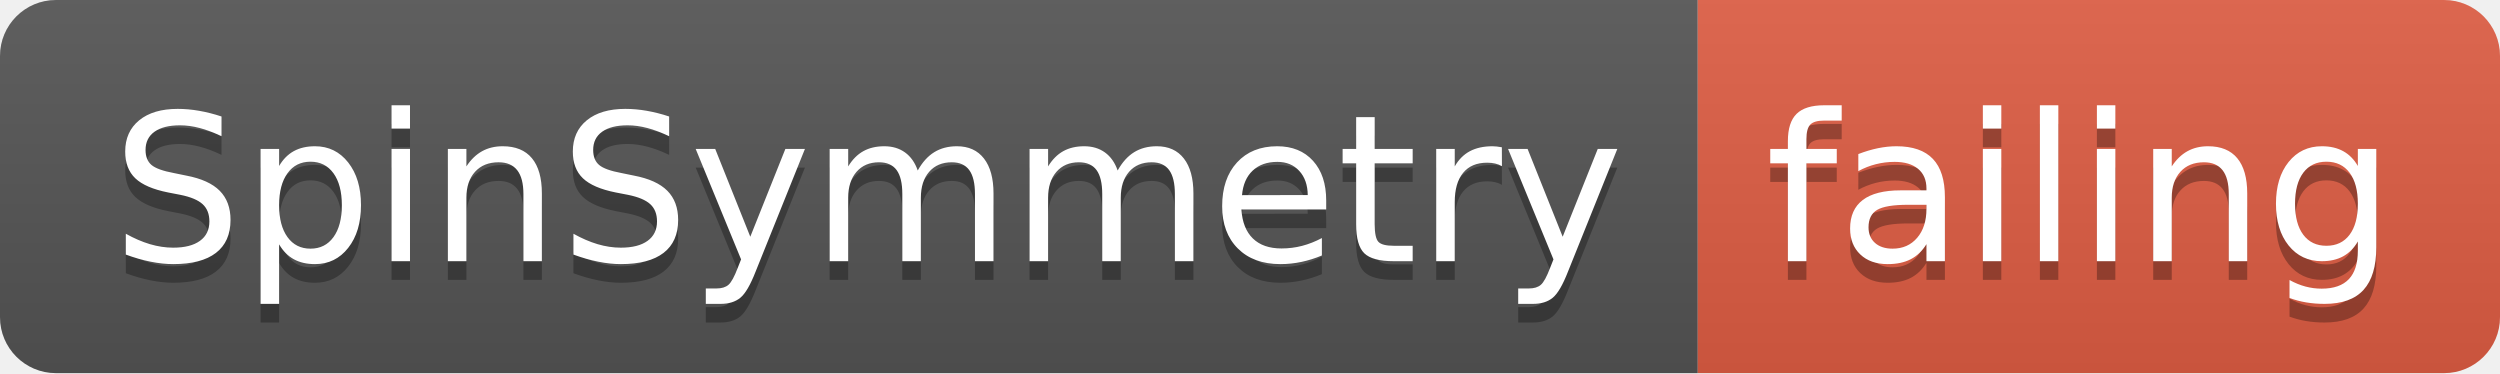
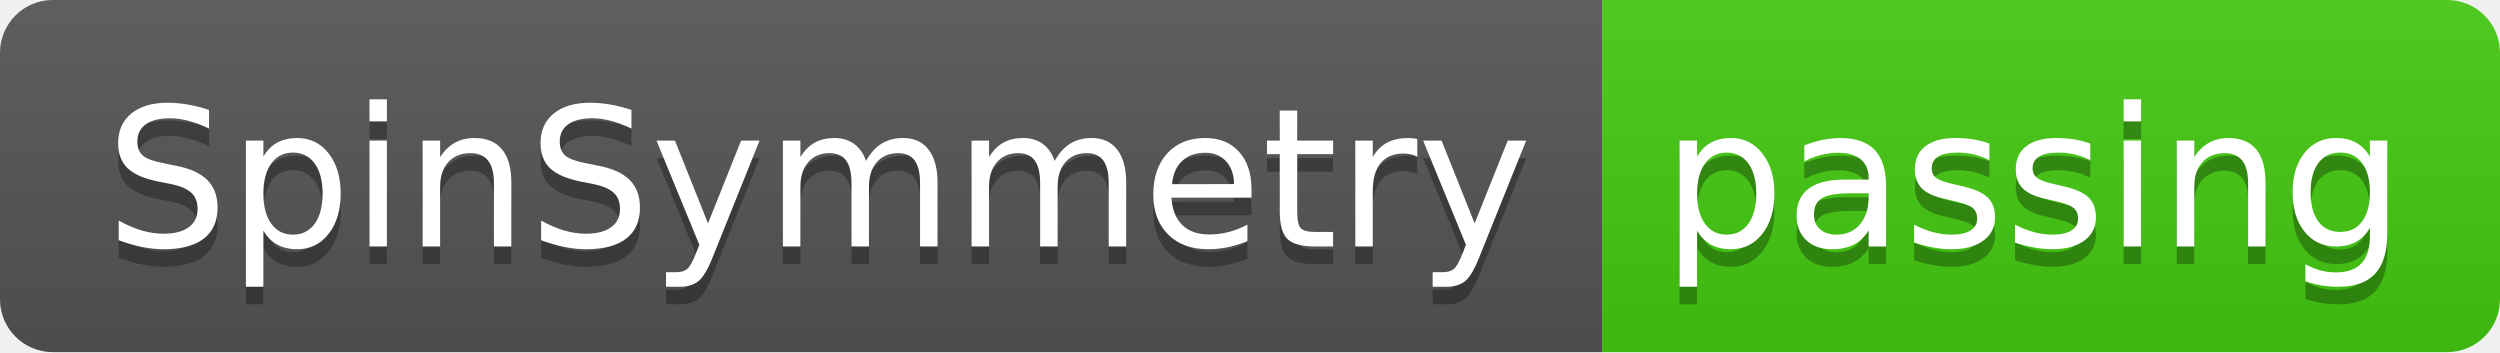
- <svg xmlns="http://www.w3.org/2000/svg" width="134" height="20">
+ <svg xmlns="http://www.w3.org/2000/svg" width="142" height="20">
  <linearGradient id="smooth" x2="0" y2="100%">
    <stop offset="0" stop-color="#bbb" stop-opacity=".1" />
    <stop offset="1" stop-opacity=".1" />
  </linearGradient>
  <clipPath id="round">
-     <rect width="134" height="20" rx="3" fill="#fff" />
+     <rect width="142" height="20" rx="3" fill="#fff" />
  </clipPath>
  <g clip-path="url(#round)">
    <rect width="91" height="20" fill="#555" />
-     <rect x="91" width="43" height="20" fill="#e05d44" />
-     <rect width="134" height="20" fill="url(#smooth)" />
+     <rect x="91" width="51" height="20" fill="#4c1" />
+     <rect width="142" height="20" fill="url(#smooth)" />
  </g>
  <g fill="#fff" text-anchor="middle" font-family="DejaVu Sans,Verdana,Geneva,sans-serif" font-size="110">
    <text x="465" y="150" fill="#010101" fill-opacity=".3" transform="scale(0.1)" textLength="810" lengthAdjust="spacing">SpinSymmetry</text>
    <text x="465" y="140" transform="scale(0.1)" textLength="810" lengthAdjust="spacing">SpinSymmetry</text>
-     <text x="1115" y="150" fill="#010101" fill-opacity=".3" transform="scale(0.1)" textLength="330" lengthAdjust="spacing">failing</text>
-     <text x="1115" y="140" transform="scale(0.1)" textLength="330" lengthAdjust="spacing">failing</text>
+     <text x="1155" y="150" fill="#010101" fill-opacity=".3" transform="scale(0.1)" textLength="410" lengthAdjust="spacing">passing</text>
+     <text x="1155" y="140" transform="scale(0.1)" textLength="410" lengthAdjust="spacing">passing</text>
  </g>
</svg>
